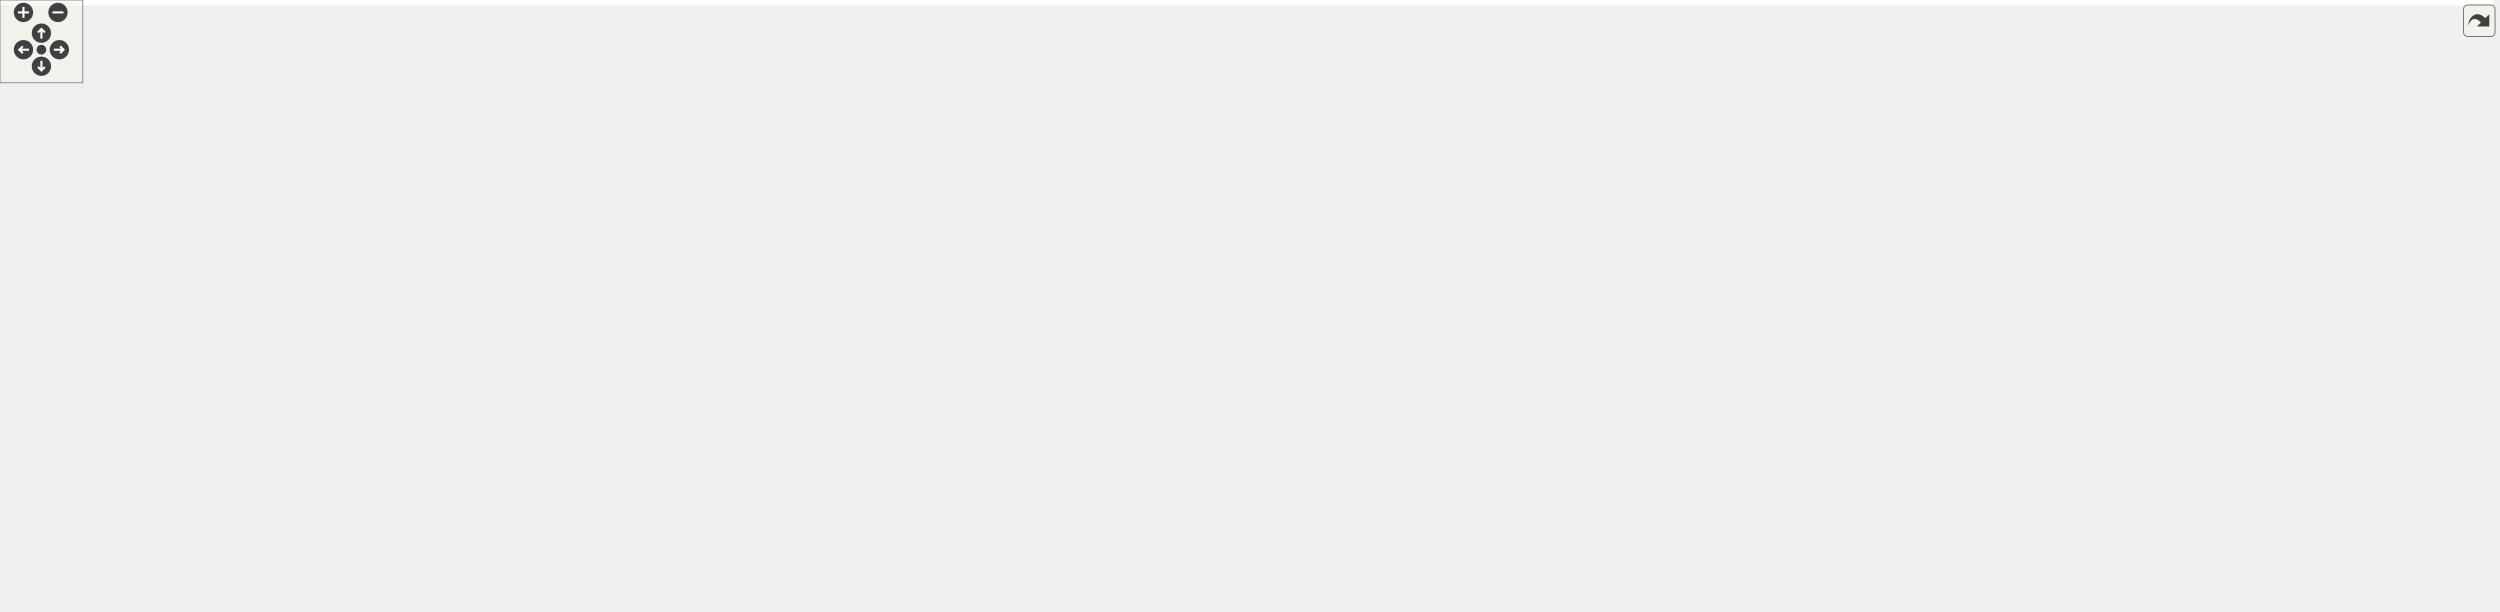
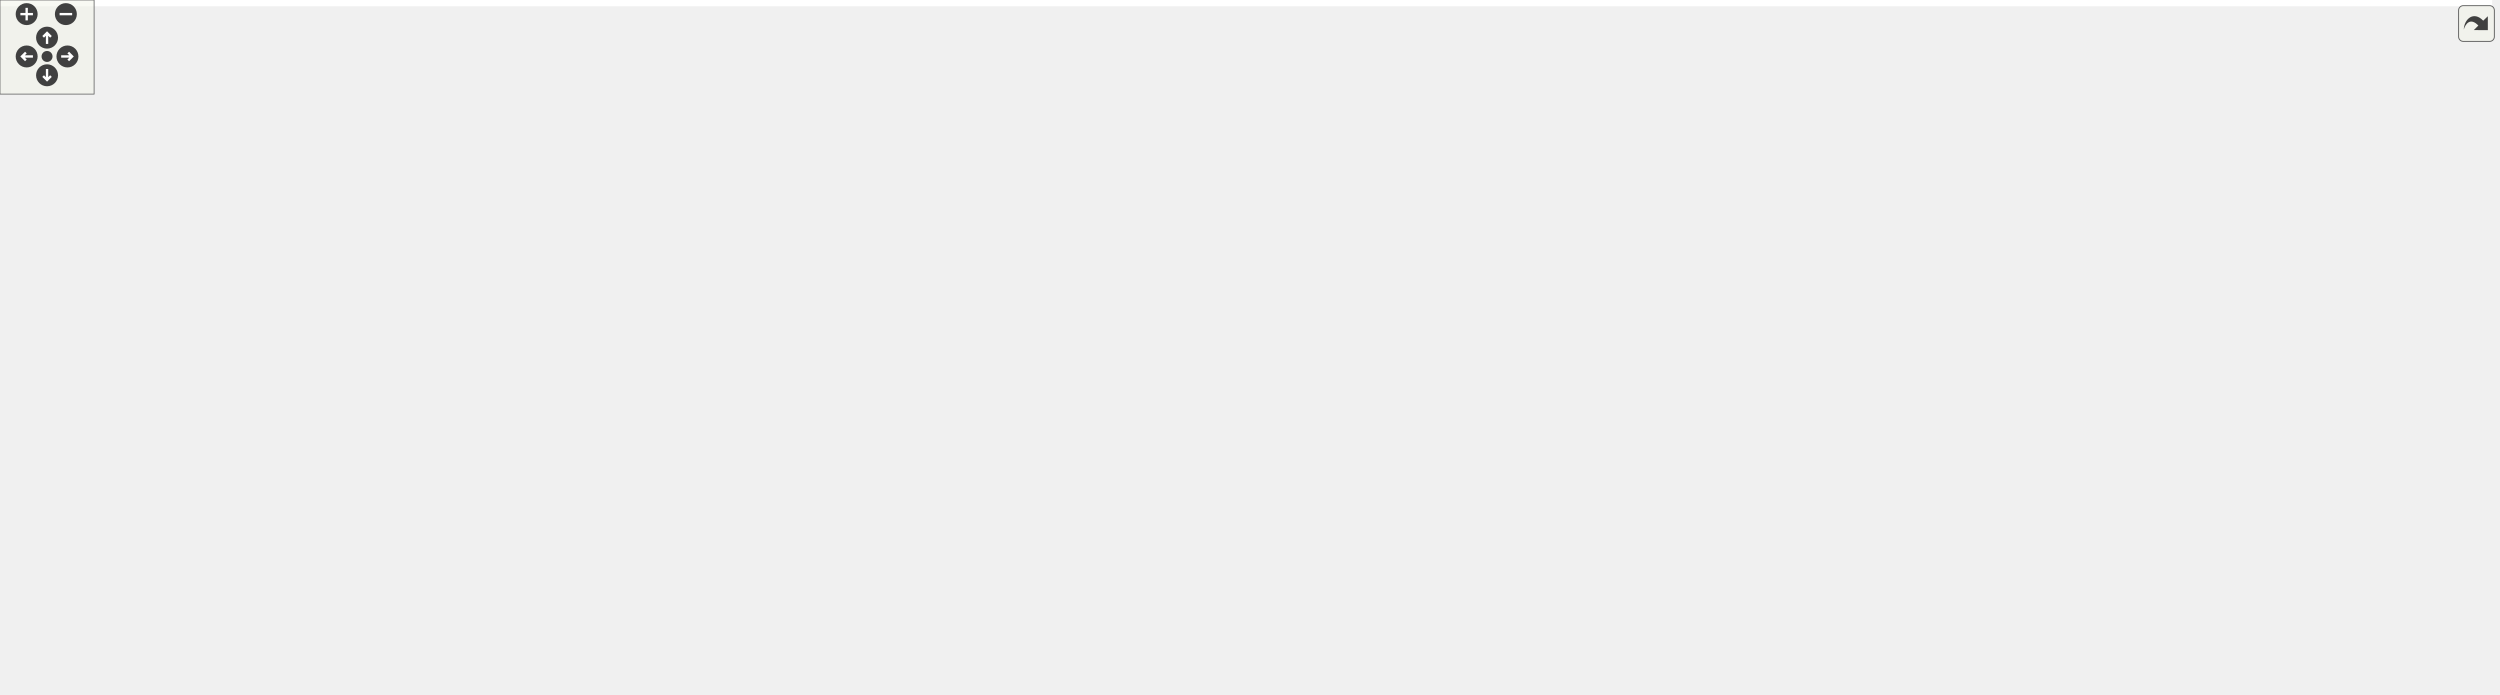
<svg xmlns="http://www.w3.org/2000/svg" xmlns:xlink="http://www.w3.org/1999/xlink" id="main" version="1.1" xml:space="preserve">
  <style type="text/css">
.edge:hover path { stroke: red; }
.edge:hover polygon { stroke: red; fill: red; }
</style>
  <defs>
    <circle id="rim" cx="0" cy="0" r="7" />
    <circle id="rim2" cx="0" cy="0" r="3.5" />
    <g id="zoomPlus">
      <use xlink:href="#rim" fill="#404040">
        <set attributeName="fill" to="#808080" begin="zoomplus.mouseover" end="zoomplus.mouseout" />
      </use>
      <path d="M-4,0h8M0,-4v8" fill="none" stroke="white" stroke-width="1.5" pointer-events="none" />
    </g>
    <g id="zoomMin">
      <use xlink:href="#rim" fill="#404040">
        <set attributeName="fill" to="#808080" begin="zoomminus.mouseover" end="zoomminus.mouseout" />
      </use>
      <path d="M-4,0h8" fill="none" stroke="white" stroke-width="1.5" pointer-events="none" />
    </g>
    <g id="dirArrow">
      <path fill="none" stroke="white" stroke-width="1.5" d="M0,-3.0v7 M-2.5,-0.5L0,-3.0L2.5,-0.5" />
    </g>
    <g id="resetDef">
      <use xlink:href="#rim2" fill="#404040">
        <set attributeName="fill" to="#808080" begin="reset.mouseover" end="reset.mouseout" />
      </use>
    </g>
  </defs>
  <svg id="graph" class="graph">
    <g id="viewport">
-       <polygon fill="#ffffff" stroke="transparent" points="-4,4 -4,-382 1806,-382 1806,4 -4,4" />
+       <polygon fill="#ffffff" stroke="transparent" points="-4,4 -4,-382 1589,-382 1589,4 -4,4" />
      <g id="node1" class="node">
-         <polygon fill="#bfbfbf" stroke="#000000" points="449,-358.5 449,-377.5 557,-377.5 557,-358.5 449,-358.5" />
-         <text text-anchor="middle" x="503" y="-365.5" font-family="Helvetica,sans-Serif" font-size="10.00" fill="#000000">src/ua_adapter.cpp</text>
+         <polygon fill="#bfbfbf" stroke="#000000" points="416,-358.5 416,-377.5 524,-377.5 524,-358.5 416,-358.5" />
+         <text text-anchor="middle" x="470" y="-365.5" font-family="Helvetica,sans-Serif" font-size="10.00" fill="#000000">src/ua_adapter.cpp</text>
      </g>
      <g id="node2" class="node">
        <polygon fill="#ffffff" stroke="#bfbfbf" points="0,-297 0,-316 56,-316 56,-297 0,-297" />
        <text text-anchor="middle" x="28" y="-304" font-family="Helvetica,sans-Serif" font-size="10.00" fill="#000000">unistd.h</text>
      </g>
      <g id="edge1" class="edge">
-         <path fill="none" stroke="#191970" d="M448.959,-366.543C366.305,-363.36 203.972,-353.325 70,-322 66.821,-321.257 63.555,-320.34 60.316,-319.327" />
-         <polygon fill="#191970" stroke="#191970" points="61.387,-315.995 50.792,-316.076 59.125,-322.619 61.387,-315.995" />
+         <path fill="none" stroke="#191970" d="M415.915,-365.877C338.371,-361.914 191.544,-350.975 70,-322 66.825,-321.243 63.561,-320.317 60.323,-319.298" />
+         <polygon fill="#191970" stroke="#191970" points="61.396,-315.966 50.801,-316.038 59.128,-322.589 61.396,-315.966" />
      </g>
      <g id="node3" class="node">
        <g id="a_node3">
          <a xlink:href="csa__namespaceinit__generated_8h.html" target="_top" xlink:title="csa_namespaceinit_generated.h">
-             <polygon fill="#ffffff" stroke="#000000" points="122,-112.5 122,-131.5 296,-131.5 296,-112.5 122,-112.5" />
-             <text text-anchor="middle" x="209" y="-119.5" font-family="Helvetica,sans-Serif" font-size="10.00" fill="#000000">csa_namespaceinit_generated.h</text>
+             <polygon fill="#ffffff" stroke="#000000" points="126,-112.5 126,-131.5 300,-131.5 300,-112.5 126,-112.5" />
+             <text text-anchor="middle" x="213" y="-119.5" font-family="Helvetica,sans-Serif" font-size="10.00" fill="#000000">csa_namespaceinit_generated.h</text>
          </a>
        </g>
      </g>
      <g id="edge2" class="edge">
-         <path fill="none" stroke="#191970" d="M448.706,-364.999C352.664,-359.133 160.997,-344.699 141,-322 92.768,-267.251 160.574,-176.804 193.19,-139.212" />
-         <polygon fill="#191970" stroke="#191970" points="195.9,-141.431 199.92,-131.628 190.665,-136.784 195.9,-141.431" />
+         <path fill="none" stroke="#191970" d="M415.75,-364.263C326.985,-357.592 158.744,-342.397 141,-322 92.812,-266.606 163.01,-176.516 196.689,-139.116" />
+         <polygon fill="#191970" stroke="#191970" points="199.436,-141.299 203.637,-131.572 194.287,-136.557 199.436,-141.299" />
      </g>
      <g id="node8" class="node">
        <polygon fill="#ffffff" stroke="#bfbfbf" points="57.5,-.5 57.5,-19.5 110.5,-19.5 110.5,-.5 57.5,-.5" />
        <text text-anchor="middle" x="84" y="-7.5" font-family="Helvetica,sans-Serif" font-size="10.00" fill="#000000">stdlib.h</text>
      </g>
      <g id="edge12" class="edge">
-         <path fill="none" stroke="#191970" d="M448.748,-364.306C349.886,-357.16 148.132,-340.508 122,-322 90.857,-299.943 84,-283.163 84,-245 84,-245 84,-245 84,-122 84,-89.712 84,-52.187 84,-29.805" />
+         <path fill="none" stroke="#191970" d="M415.659,-366.863C330.083,-364.086 168.914,-354.562 123,-322 91.709,-299.808 84,-283.361 84,-245 84,-245 84,-245 84,-122 84,-89.712 84,-52.187 84,-29.805" />
        <polygon fill="#191970" stroke="#191970" points="87.5,-29.588 84,-19.588 80.5,-29.588 87.5,-29.588" />
      </g>
      <g id="node12" class="node">
        <polygon fill="#ffffff" stroke="#bfbfbf" points="150,-297 150,-316 200,-316 200,-297 150,-297" />
        <text text-anchor="middle" x="175" y="-304" font-family="Helvetica,sans-Serif" font-size="10.00" fill="#000000">stdio.h</text>
      </g>
      <g id="edge11" class="edge">
-         <path fill="none" stroke="#191970" d="M448.914,-363.981C389.18,-358.524 290.648,-346.495 209,-322 207.089,-321.427 205.147,-320.768 203.208,-320.051" />
-         <polygon fill="#191970" stroke="#191970" points="204.287,-316.71 193.708,-316.129 201.616,-323.18 204.287,-316.71" />
+         <path fill="none" stroke="#191970" d="M415.821,-362.507C362.365,-356.147 278.756,-343.662 209,-322 207.095,-321.408 205.157,-320.735 203.221,-320.009" />
+         <polygon fill="#191970" stroke="#191970" points="204.306,-316.669 193.729,-316.062 201.618,-323.133 204.306,-316.669" />
      </g>
      <g id="node13" class="node">
        <polygon fill="#ffffff" stroke="#bfbfbf" points="218,-297 218,-316 266,-316 266,-297 218,-297" />
        <text text-anchor="middle" x="242" y="-304" font-family="Helvetica,sans-Serif" font-size="10.00" fill="#000000">thread</text>
      </g>
      <g id="edge13" class="edge">
-         <path fill="none" stroke="#191970" d="M448.616,-360.786C401.818,-353.695 332.897,-341.128 275,-322 273.347,-321.454 271.669,-320.846 269.989,-320.197" />
-         <polygon fill="#191970" stroke="#191970" points="271.099,-316.865 260.528,-316.152 268.348,-323.301 271.099,-316.865" />
+         <path fill="none" stroke="#191970" d="M416.179,-358.43C376.536,-350.632 321.64,-338.257 275,-322 273.356,-321.427 271.685,-320.798 270.011,-320.132" />
+         <polygon fill="#191970" stroke="#191970" points="271.133,-316.805 260.566,-316.042 268.351,-323.228 271.133,-316.805" />
      </g>
      <g id="node14" class="node">
        <polygon fill="#ffffff" stroke="#bfbfbf" points="284,-297 284,-316 330,-316 330,-297 284,-297" />
        <text text-anchor="middle" x="307" y="-304" font-family="Helvetica,sans-Serif" font-size="10.00" fill="#000000">future</text>
      </g>
      <g id="edge14" class="edge">
-         <path fill="none" stroke="#191970" d="M461.231,-358.462C427.69,-350.286 379.648,-337.405 339,-322 337.593,-321.467 336.164,-320.894 334.729,-320.296" />
-         <polygon fill="#191970" stroke="#191970" points="335.924,-316.995 325.368,-316.085 333.052,-323.379 335.924,-316.995" />
+         <path fill="none" stroke="#191970" d="M439.718,-358.449C412.928,-349.745 372.937,-336.124 339,-322 337.647,-321.437 336.269,-320.844 334.883,-320.234" />
+         <polygon fill="#191970" stroke="#191970" points="336.336,-317.05 325.79,-316.039 333.404,-323.406 336.336,-317.05" />
      </g>
      <g id="node15" class="node">
        <polygon fill="#ffffff" stroke="#bfbfbf" points="348.5,-297 348.5,-316 413.5,-316 413.5,-297 348.5,-297" />
        <text text-anchor="middle" x="381" y="-304" font-family="Helvetica,sans-Serif" font-size="10.00" fill="#000000">functional</text>
      </g>
      <g id="edge15" class="edge">
-         <path fill="none" stroke="#191970" d="M483.938,-358.391C463.883,-348.281 432.107,-332.263 409.162,-320.696" />
-         <polygon fill="#191970" stroke="#191970" points="410.434,-317.418 399.929,-316.042 407.283,-323.669 410.434,-317.418" />
+         <path fill="none" stroke="#191970" d="M456.094,-358.391C441.986,-348.642 419.928,-333.399 403.361,-321.952" />
+         <polygon fill="#191970" stroke="#191970" points="405.025,-318.847 394.809,-316.042 401.046,-324.606 405.025,-318.847" />
      </g>
      <g id="node16" class="node">
        <g id="a_node16">
          <a xlink:href="csa__config_8h.html" target="_top" xlink:title="csa_config.h">
            <polygon fill="#ffffff" stroke="#000000" points="431.5,-297 431.5,-316 508.5,-316 508.5,-297 431.5,-297" />
            <text text-anchor="middle" x="470" y="-304" font-family="Helvetica,sans-Serif" font-size="10.00" fill="#000000">csa_config.h</text>
          </a>
        </g>
      </g>
      <g id="edge16" class="edge">
-         <path fill="none" stroke="#191970" d="M497.844,-358.391C493.077,-349.507 485.861,-336.06 479.97,-325.081" />
-         <polygon fill="#191970" stroke="#191970" points="483.041,-323.402 475.229,-316.245 476.873,-326.711 483.041,-323.402" />
+         <path fill="none" stroke="#191970" d="M470,-358.391C470,-349.866 470,-337.139 470,-326.423" />
+         <polygon fill="#191970" stroke="#191970" points="473.5,-326.245 470,-316.245 466.5,-326.245 473.5,-326.245" />
      </g>
      <g id="node17" class="node">
        <g id="a_node17">
          <a xlink:href="ua__adapter_8h.html" target="_top" xlink:title="ua_adapter.h">
            <polygon fill="#ffffff" stroke="#000000" points="603,-297 603,-316 683,-316 683,-297 603,-297" />
            <text text-anchor="middle" x="643" y="-304" font-family="Helvetica,sans-Serif" font-size="10.00" fill="#000000">ua_adapter.h</text>
          </a>
        </g>
      </g>
      <g id="edge17" class="edge">
-         <path fill="none" stroke="#191970" d="M524.875,-358.391C548.3,-348.101 585.66,-331.689 612.084,-320.081" />
-         <polygon fill="#191970" stroke="#191970" points="613.531,-323.268 621.279,-316.042 610.715,-316.859 613.531,-323.268" />
+         <path fill="none" stroke="#191970" d="M497.031,-358.391C526.485,-347.92 573.769,-331.111 606.503,-319.474" />
+         <polygon fill="#191970" stroke="#191970" points="607.909,-322.689 616.159,-316.042 605.564,-316.094 607.909,-322.689" />
      </g>
      <g id="node20" class="node">
        <g id="a_node20">
          <a xlink:href="ua__proxies_8h.html" target="_top" xlink:title="ua_proxies.h">
-             <polygon fill="#ffffff" stroke="#000000" points="501.5,-112.5 501.5,-131.5 580.5,-131.5 580.5,-112.5 501.5,-112.5" />
-             <text text-anchor="middle" x="541" y="-119.5" font-family="Helvetica,sans-Serif" font-size="10.00" fill="#000000">ua_proxies.h</text>
+             <polygon fill="#ffffff" stroke="#000000" points="506.5,-112.5 506.5,-131.5 585.5,-131.5 585.5,-112.5 506.5,-112.5" />
+             <text text-anchor="middle" x="546" y="-119.5" font-family="Helvetica,sans-Serif" font-size="10.00" fill="#000000">ua_proxies.h</text>
          </a>
        </g>
      </g>
      <g id="edge44" class="edge">
-         <path fill="none" stroke="#191970" d="M557.245,-363.681C754.06,-347.026 1413.481,-282.138 1306,-168 1281.455,-141.935 757.234,-127.178 591.06,-123.143" />
-         <polygon fill="#191970" stroke="#191970" points="590.723,-119.634 580.642,-122.893 590.555,-126.632 590.723,-119.634" />
+         <path fill="none" stroke="#191970" d="M524.195,-365.878C694.8,-357.942 1215.406,-323.728 1315,-199 1323.597,-188.233 1324.447,-178.029 1315,-168 1290.309,-141.788 762.764,-127.12 596.037,-123.126" />
+         <polygon fill="#191970" stroke="#191970" points="595.666,-119.617 585.586,-122.879 595.501,-126.615 595.666,-119.617" />
      </g>
      <g id="node25" class="node">
        <g id="a_node25">
          <a xlink:href="ua__processvariable_8h.html" target="_top" xlink:title="ua_processvariable.h">
-             <polygon fill="#ffffff" stroke="#000000" points="479,-235.5 479,-254.5 599,-254.5 599,-235.5 479,-235.5" />
-             <text text-anchor="middle" x="539" y="-242.5" font-family="Helvetica,sans-Serif" font-size="10.00" fill="#000000">ua_processvariable.h</text>
+             <polygon fill="#ffffff" stroke="#000000" points="487,-235.5 487,-254.5 607,-254.5 607,-235.5 487,-235.5" />
+             <text text-anchor="middle" x="547" y="-242.5" font-family="Helvetica,sans-Serif" font-size="10.00" fill="#000000">ua_processvariable.h</text>
          </a>
        </g>
      </g>
      <g id="edge41" class="edge">
-         <path fill="none" stroke="#191970" d="M518.307,-358.405C529.704,-350.282 544.386,-337.499 551,-322 558.971,-303.32 553.468,-280.07 547.551,-264.034" />
-         <polygon fill="#191970" stroke="#191970" points="550.749,-262.604 543.741,-254.658 544.263,-265.24 550.749,-262.604" />
+         <path fill="none" stroke="#191970" d="M502.69,-358.417C520.336,-351.39 540.586,-339.89 551,-322 561.164,-304.538 557.952,-280.9 553.604,-264.439" />
+         <polygon fill="#191970" stroke="#191970" points="556.937,-263.368 550.712,-254.795 550.232,-265.379 556.937,-263.368" />
      </g>
      <g id="node26" class="node">
-         <polygon fill="#ffffff" stroke="#bfbfbf" points="446,-168.5 446,-198.5 630,-198.5 630,-168.5 446,-168.5" />
-         <text text-anchor="start" x="454" y="-186.5" font-family="Helvetica,sans-Serif" font-size="10.00" fill="#000000">ChimeraTK/ControlSystemAdapter</text>
-         <text text-anchor="middle" x="538" y="-175.5" font-family="Helvetica,sans-Serif" font-size="10.00" fill="#000000">/ControlSystemPVManager.h</text>
+         <polygon fill="#ffffff" stroke="#bfbfbf" points="455,-168.5 455,-198.5 639,-198.5 639,-168.5 455,-168.5" />
+         <text text-anchor="start" x="463" y="-186.5" font-family="Helvetica,sans-Serif" font-size="10.00" fill="#000000">ChimeraTK/ControlSystemAdapter</text>
+         <text text-anchor="middle" x="547" y="-175.5" font-family="Helvetica,sans-Serif" font-size="10.00" fill="#000000">/ControlSystemPVManager.h</text>
      </g>
      <g id="edge45" class="edge">
-         <path fill="none" stroke="#191970" d="M557.167,-362.222C606.954,-355.663 675.464,-343.043 692,-322 730.303,-273.256 647.172,-227.351 588.795,-202.568" />
-         <polygon fill="#191970" stroke="#191970" points="589.878,-199.228 579.3,-198.629 587.195,-205.694 589.878,-199.228" />
+         <path fill="none" stroke="#191970" d="M524.052,-364.451C582.837,-359.333 671.22,-347.527 692,-322 730.123,-275.168 650.007,-228.212 594.385,-202.802" />
+         <polygon fill="#191970" stroke="#191970" points="595.563,-199.495 585.005,-198.613 592.708,-205.887 595.563,-199.495" />
      </g>
      <g id="node27" class="node">
        <g id="a_node27">
          <a xlink:href="ua__additionalvariable_8h.html" target="_top" xlink:title="ua_additionalvariable.h">
-             <polygon fill="#ffffff" stroke="#000000" points="291.5,-235.5 291.5,-254.5 422.5,-254.5 422.5,-235.5 291.5,-235.5" />
-             <text text-anchor="middle" x="357" y="-242.5" font-family="Helvetica,sans-Serif" font-size="10.00" fill="#000000">ua_additionalvariable.h</text>
+             <polygon fill="#ffffff" stroke="#000000" points="299.5,-235.5 299.5,-254.5 430.5,-254.5 430.5,-235.5 299.5,-235.5" />
+             <text text-anchor="middle" x="365" y="-242.5" font-family="Helvetica,sans-Serif" font-size="10.00" fill="#000000">ua_additionalvariable.h</text>
          </a>
        </g>
      </g>
      <g id="edge42" class="edge">
-         <path fill="none" stroke="#191970" d="M508.978,-358.405C517.923,-342.688 532.202,-311.189 517,-291 505.708,-276.005 464.684,-264.384 427.006,-256.574" />
-         <polygon fill="#191970" stroke="#191970" points="427.501,-253.103 417.009,-254.571 426.127,-259.967 427.501,-253.103" />
+         <path fill="none" stroke="#191970" d="M483.452,-358.402C502.724,-343.473 534.081,-314.015 517,-291 506.186,-276.429 466.31,-264.681 430.115,-256.705" />
+         <polygon fill="#191970" stroke="#191970" points="430.541,-253.218 420.031,-254.557 429.082,-260.064 430.541,-253.218" />
      </g>
      <g id="node28" class="node">
        <g id="a_node28">
          <a xlink:href="xml__file__handler_8h.html" target="_top" xlink:title="xml_file_handler.h">
-             <polygon fill="#ffffff" stroke="#000000" points="817,-235.5 817,-254.5 923,-254.5 923,-235.5 817,-235.5" />
-             <text text-anchor="middle" x="870" y="-242.5" font-family="Helvetica,sans-Serif" font-size="10.00" fill="#000000">xml_file_handler.h</text>
+             <polygon fill="#ffffff" stroke="#000000" points="820,-235.5 820,-254.5 926,-254.5 926,-235.5 820,-235.5" />
+             <text text-anchor="middle" x="873" y="-242.5" font-family="Helvetica,sans-Serif" font-size="10.00" fill="#000000">xml_file_handler.h</text>
          </a>
        </g>
      </g>
      <g id="edge43" class="edge">
-         <path fill="none" stroke="#191970" d="M557.1,-361.177C602.791,-354.385 669.463,-342.036 725,-322 770.286,-305.662 818.935,-277.363 846.796,-260" />
-         <polygon fill="#191970" stroke="#191970" points="848.822,-262.859 855.412,-254.563 845.087,-256.939 848.822,-262.859" />
+         <path fill="none" stroke="#191970" d="M524.175,-363.009C576.625,-357.072 657.844,-344.935 725,-322 771.296,-306.189 820.929,-277.722 849.341,-260.182" />
+         <polygon fill="#191970" stroke="#191970" points="851.505,-262.957 858.128,-254.687 847.793,-257.022 851.505,-262.957" />
      </g>
      <g id="node33" class="node">
-         <polygon fill="#ffffff" stroke="#bfbfbf" points="1392.5,-291.5 1392.5,-321.5 1599.5,-321.5 1599.5,-291.5 1392.5,-291.5" />
-         <text text-anchor="start" x="1400.5" y="-309.5" font-family="Helvetica,sans-Serif" font-size="10.00" fill="#000000">ChimeraTK/ControlSystemAdapter</text>
-         <text text-anchor="middle" x="1496" y="-298.5" font-family="Helvetica,sans-Serif" font-size="10.00" fill="#000000">/ControlSystemSynchronizationUtility.h</text>
+         <polygon fill="#ffffff" stroke="#bfbfbf" points="1401,-291.5 1401,-321.5 1585,-321.5 1585,-291.5 1401,-291.5" />
+         <text text-anchor="start" x="1409" y="-309.5" font-family="Helvetica,sans-Serif" font-size="10.00" fill="#000000">ChimeraTK/ControlSystemAdapter</text>
+         <text text-anchor="middle" x="1493" y="-298.5" font-family="Helvetica,sans-Serif" font-size="10.00" fill="#000000">/PVManager.h</text>
      </g>
      <g id="edge46" class="edge">
-         <path fill="none" stroke="#191970" d="M557.124,-366.625C694.545,-362.813 1068.03,-350.462 1378,-322 1379.479,-321.864 1380.968,-321.724 1382.465,-321.579" />
-         <polygon fill="#191970" stroke="#191970" points="1382.851,-325.058 1392.447,-320.567 1382.145,-318.094 1382.851,-325.058" />
-       </g>
-       <g id="node34" class="node">
-         <polygon fill="#ffffff" stroke="#bfbfbf" points="1618,-291.5 1618,-321.5 1802,-321.5 1802,-291.5 1618,-291.5" />
-         <text text-anchor="start" x="1626" y="-309.5" font-family="Helvetica,sans-Serif" font-size="10.00" fill="#000000">ChimeraTK/ControlSystemAdapter</text>
-         <text text-anchor="middle" x="1710" y="-298.5" font-family="Helvetica,sans-Serif" font-size="10.00" fill="#000000">/PVManager.h</text>
-       </g>
-       <g id="edge47" class="edge">
-         <path fill="none" stroke="#191970" d="M557.069,-366.546C746.669,-361.324 1381.602,-342.775 1607.721,-322.029" />
-         <polygon fill="#191970" stroke="#191970" points="1608.228,-325.497 1617.854,-321.071 1607.569,-318.528 1608.228,-325.497" />
+         <path fill="none" stroke="#191970" d="M524.137,-367.08C666.044,-364.28 1060.396,-353.998 1387,-322 1388.275,-321.875 1389.559,-321.746 1390.849,-321.612" />
+         <polygon fill="#191970" stroke="#191970" points="1391.295,-325.084 1400.852,-320.511 1390.529,-318.126 1391.295,-325.084" />
      </g>
      <g id="node4" class="node">
        <g id="a_node4">
          <a xlink:href="open62541_8h.html" target="_top" xlink:title="open62541.h">
-             <polygon fill="#ffffff" stroke="#000000" points="277,-56.5 277,-75.5 357,-75.5 357,-56.5 277,-56.5" />
-             <text text-anchor="middle" x="317" y="-63.5" font-family="Helvetica,sans-Serif" font-size="10.00" fill="#000000">open62541.h</text>
+             <polygon fill="#ffffff" stroke="#000000" points="284,-56.5 284,-75.5 364,-75.5 364,-56.5 284,-56.5" />
+             <text text-anchor="middle" x="324" y="-63.5" font-family="Helvetica,sans-Serif" font-size="10.00" fill="#000000">open62541.h</text>
          </a>
        </g>
      </g>
      <g id="edge3" class="edge">
-         <path fill="none" stroke="#191970" d="M227.812,-112.246C244.847,-103.412 270.158,-90.289 289.468,-80.276" />
-         <polygon fill="#191970" stroke="#191970" points="291.137,-83.353 298.403,-75.643 287.915,-77.139 291.137,-83.353" />
+         <path fill="none" stroke="#191970" d="M232.082,-112.373C249.74,-103.464 276.205,-90.113 296.21,-80.02" />
+         <polygon fill="#191970" stroke="#191970" points="297.816,-83.13 305.167,-75.501 294.663,-76.881 297.816,-83.13" />
      </g>
      <g id="node5" class="node">
        <polygon fill="#ffffff" stroke="#bfbfbf" points="129,-.5 129,-19.5 185,-19.5 185,-.5 129,-.5" />
        <text text-anchor="middle" x="157" y="-7.5" font-family="Helvetica,sans-Serif" font-size="10.00" fill="#000000">stddef.h</text>
      </g>
      <g id="edge4" class="edge">
-         <path fill="none" stroke="#191970" d="M289.495,-56.373C263.12,-47.142 223.115,-33.14 193.964,-22.938" />
-         <polygon fill="#191970" stroke="#191970" points="194.741,-19.501 184.146,-19.501 192.428,-26.108 194.741,-19.501" />
+         <path fill="none" stroke="#191970" d="M295.292,-56.373C267.558,-47.074 225.388,-32.932 194.907,-22.711" />
+         <polygon fill="#191970" stroke="#191970" points="195.65,-19.269 185.056,-19.408 193.424,-25.906 195.65,-19.269" />
      </g>
      <g id="node6" class="node">
        <polygon fill="#ffffff" stroke="#bfbfbf" points="203.5,-.5 203.5,-19.5 256.5,-19.5 256.5,-.5 203.5,-.5" />
        <text text-anchor="middle" x="230" y="-7.5" font-family="Helvetica,sans-Serif" font-size="10.00" fill="#000000">stdint.h</text>
      </g>
      <g id="edge5" class="edge">
-         <path fill="none" stroke="#191970" d="M301.846,-56.245C288.497,-47.653 268.841,-35.001 253.462,-25.102" />
-         <polygon fill="#191970" stroke="#191970" points="255.284,-22.112 244.981,-19.643 251.495,-27.998 255.284,-22.112" />
+         <path fill="none" stroke="#191970" d="M307.626,-56.245C293.069,-47.573 271.569,-34.764 254.885,-24.825" />
+         <polygon fill="#191970" stroke="#191970" points="256.568,-21.754 246.186,-19.643 252.986,-27.768 256.568,-21.754" />
      </g>
      <g id="node7" class="node">
        <polygon fill="#ffffff" stroke="#bfbfbf" points="275,-.5 275,-19.5 337,-19.5 337,-.5 275,-.5" />
        <text text-anchor="middle" x="306" y="-7.5" font-family="Helvetica,sans-Serif" font-size="10.00" fill="#000000">stdbool.h</text>
      </g>
      <g id="edge6" class="edge">
-         <path fill="none" stroke="#191970" d="M315.084,-56.245C313.649,-48.938 311.636,-38.694 309.87,-29.705" />
-         <polygon fill="#191970" stroke="#191970" points="313.256,-28.78 307.894,-19.643 306.387,-30.13 313.256,-28.78" />
+         <path fill="none" stroke="#191970" d="M320.865,-56.245C318.49,-48.858 315.151,-38.469 312.238,-29.409" />
+         <polygon fill="#191970" stroke="#191970" points="315.492,-28.092 309.099,-19.643 308.827,-30.234 315.492,-28.092" />
      </g>
      <g id="edge7" class="edge">
-         <path fill="none" stroke="#191970" d="M276.887,-57.147C239.099,-48.692 180.674,-35.328 120.726,-20.109" />
-         <polygon fill="#191970" stroke="#191970" points="121.258,-16.633 110.703,-17.551 119.527,-23.415 121.258,-16.633" />
+         <path fill="none" stroke="#191970" d="M283.991,-57.587C244.853,-49.222 183.334,-35.715 120.748,-20.098" />
+         <polygon fill="#191970" stroke="#191970" points="121.249,-16.615 110.698,-17.573 119.544,-23.404 121.249,-16.615" />
      </g>
      <g id="node9" class="node">
        <polygon fill="#ffffff" stroke="#bfbfbf" points="355.5,-.5 355.5,-19.5 410.5,-19.5 410.5,-.5 355.5,-.5" />
        <text text-anchor="middle" x="383" y="-7.5" font-family="Helvetica,sans-Serif" font-size="10.00" fill="#000000">alloca.h</text>
      </g>
      <g id="edge8" class="edge">
-         <path fill="none" stroke="#191970" d="M328.496,-56.245C338.244,-47.975 352.426,-35.942 363.88,-26.223" />
-         <polygon fill="#191970" stroke="#191970" points="366.275,-28.781 371.635,-19.643 361.746,-23.444 366.275,-28.781" />
+         <path fill="none" stroke="#191970" d="M334.277,-56.245C342.822,-48.135 355.178,-36.407 365.308,-26.792" />
+         <polygon fill="#191970" stroke="#191970" points="367.997,-29.066 372.841,-19.643 363.178,-23.988 367.997,-29.066" />
      </g>
      <g id="node10" class="node">
        <polygon fill="#ffffff" stroke="#bfbfbf" points="428.5,-.5 428.5,-19.5 481.5,-19.5 481.5,-.5 428.5,-.5" />
        <text text-anchor="middle" x="455" y="-7.5" font-family="Helvetica,sans-Serif" font-size="10.00" fill="#000000">string.h</text>
      </g>
      <g id="edge9" class="edge">
-         <path fill="none" stroke="#191970" d="M340.723,-56.373C363.174,-47.263 397.074,-33.506 422.125,-23.34" />
-         <polygon fill="#191970" stroke="#191970" points="423.637,-26.505 431.587,-19.501 421.004,-20.018 423.637,-26.505" />
+         <path fill="none" stroke="#191970" d="M346.52,-56.373C367.737,-47.303 399.728,-33.628 423.477,-23.476" />
+         <polygon fill="#191970" stroke="#191970" points="424.955,-26.65 432.774,-19.501 422.203,-20.214 424.955,-26.65" />
      </g>
      <g id="node11" class="node">
        <polygon fill="#ffffff" stroke="#bfbfbf" points="500,-.5 500,-19.5 556,-19.5 556,-.5 500,-.5" />
        <text text-anchor="middle" x="528" y="-7.5" font-family="Helvetica,sans-Serif" font-size="10.00" fill="#000000">stdarg.h</text>
      </g>
      <g id="edge10" class="edge">
-         <path fill="none" stroke="#191970" d="M353.272,-56.373C391.454,-46.24 451.294,-30.358 490.084,-20.063" />
-         <polygon fill="#191970" stroke="#191970" points="491.18,-23.393 499.948,-17.445 489.384,-16.628 491.18,-23.393" />
+         <path fill="none" stroke="#191970" d="M359.069,-56.373C395.514,-46.369 452.37,-30.761 489.901,-20.459" />
+         <polygon fill="#191970" stroke="#191970" points="491.224,-23.725 499.941,-17.703 489.371,-16.975 491.224,-23.725" />
      </g>
      <g id="node18" class="node">
-         <polygon fill="#ffffff" stroke="#bfbfbf" points="648.5,-174 648.5,-193 695.5,-193 695.5,-174 648.5,-174" />
-         <text text-anchor="middle" x="672" y="-181" font-family="Helvetica,sans-Serif" font-size="10.00" fill="#000000">vector</text>
+         <polygon fill="#ffffff" stroke="#bfbfbf" points="657.5,-174 657.5,-193 704.5,-193 704.5,-174 657.5,-174" />
+         <text text-anchor="middle" x="681" y="-181" font-family="Helvetica,sans-Serif" font-size="10.00" fill="#000000">vector</text>
      </g>
      <g id="edge18" class="edge">
-         <path fill="none" stroke="#191970" d="M645.276,-296.848C650.04,-276.64 661.144,-229.543 667.437,-202.853" />
-         <polygon fill="#191970" stroke="#191970" points="670.847,-203.643 669.735,-193.107 664.034,-202.037 670.847,-203.643" />
+         <path fill="none" stroke="#191970" d="M645.982,-296.848C652.225,-276.64 666.775,-229.543 675.021,-202.853" />
+         <polygon fill="#191970" stroke="#191970" points="678.424,-203.694 678.032,-193.107 671.736,-201.628 678.424,-203.694" />
      </g>
      <g id="node19" class="node">
        <g id="a_node19">
          <a xlink:href="ua__mapped__class_8h.html" target="_top" xlink:title="ua_mapped_class.h">
-             <polygon fill="#ffffff" stroke="#000000" points="276.5,-174 276.5,-193 389.5,-193 389.5,-174 276.5,-174" />
-             <text text-anchor="middle" x="333" y="-181" font-family="Helvetica,sans-Serif" font-size="10.00" fill="#000000">ua_mapped_class.h</text>
+             <polygon fill="#ffffff" stroke="#000000" points="285.5,-174 285.5,-193 398.5,-193 398.5,-174 285.5,-174" />
+             <text text-anchor="middle" x="342" y="-181" font-family="Helvetica,sans-Serif" font-size="10.00" fill="#000000">ua_mapped_class.h</text>
          </a>
        </g>
      </g>
      <g id="edge19" class="edge">
-         <path fill="none" stroke="#191970" d="M603.098,-296.947C567.549,-287.891 514.433,-273.014 470,-255 467.185,-253.859 399.756,-218.532 360.566,-197.971" />
-         <polygon fill="#191970" stroke="#191970" points="361.748,-194.639 351.267,-193.091 358.496,-200.837 361.748,-194.639" />
+         <path fill="none" stroke="#191970" d="M605.62,-296.922C571.725,-287.749 520.685,-272.71 478,-255 472.435,-252.691 406.975,-218.023 368.941,-197.824" />
+         <polygon fill="#191970" stroke="#191970" points="370.389,-194.63 359.915,-193.029 367.104,-200.812 370.389,-194.63" />
      </g>
      <g id="edge27" class="edge">
-         <path fill="none" stroke="#191970" d="M626.75,-296.891C609.883,-286.916 583.29,-271.191 563.797,-259.663" />
-         <polygon fill="#191970" stroke="#191970" points="565.525,-256.619 555.136,-254.542 561.962,-262.645 565.525,-256.619" />
+         <path fill="none" stroke="#191970" d="M628,-296.891C612.642,-287.052 588.548,-271.617 570.625,-260.135" />
+         <polygon fill="#191970" stroke="#191970" points="572.203,-256.989 561.895,-254.542 568.427,-262.883 572.203,-256.989" />
      </g>
      <g id="edge40" class="edge">
-         <path fill="none" stroke="#191970" d="M639.959,-296.87C635.012,-282.299 624.125,-254.305 608,-235 598.194,-223.259 585.175,-212.74 573.026,-204.317" />
-         <polygon fill="#191970" stroke="#191970" points="574.656,-201.197 564.393,-198.566 570.775,-207.023 574.656,-201.197" />
+         <path fill="none" stroke="#191970" d="M641.177,-296.867C638.044,-282.292 630.525,-254.293 616,-235 607.029,-223.084 594.569,-212.633 582.702,-204.316" />
+         <polygon fill="#191970" stroke="#191970" points="584.482,-201.296 574.225,-198.646 580.591,-207.114 584.482,-201.296" />
      </g>
      <g id="edge31" class="edge">
-         <path fill="none" stroke="#191970" d="M602.932,-297.884C553.002,-287.147 467.456,-268.752 411.571,-256.735" />
-         <polygon fill="#191970" stroke="#191970" points="412.009,-253.249 401.497,-254.568 410.538,-260.092 412.009,-253.249" />
+         <path fill="none" stroke="#191970" d="M602.873,-297.623C554.28,-286.873 472.26,-268.728 418.371,-256.807" />
+         <polygon fill="#191970" stroke="#191970" points="418.838,-253.326 408.318,-254.583 417.326,-260.161 418.838,-253.326" />
      </g>
      <g id="edge33" class="edge">
-         <path fill="none" stroke="#191970" d="M678.469,-296.891C717.949,-286.194 781.844,-268.884 824.861,-257.229" />
-         <polygon fill="#191970" stroke="#191970" points="826.043,-260.535 834.78,-254.542 824.213,-253.779 826.043,-260.535" />
+         <path fill="none" stroke="#191970" d="M678.685,-296.958C718.719,-286.253 783.757,-268.863 827.435,-257.184" />
+         <polygon fill="#191970" stroke="#191970" points="828.475,-260.529 837.231,-254.564 826.666,-253.766 828.475,-260.529" />
      </g>
      <g id="edge20" class="edge">
-         <path fill="none" stroke="#191970" d="M331.691,-173.885C329.077,-154.691 323.167,-111.286 319.692,-85.766" />
-         <polygon fill="#191970" stroke="#191970" points="323.145,-85.185 318.327,-75.748 316.209,-86.129 323.145,-85.185" />
+         <path fill="none" stroke="#191970" d="M340.527,-173.885C337.587,-154.691 330.937,-111.286 327.028,-85.766" />
+         <polygon fill="#191970" stroke="#191970" points="330.467,-85.103 325.493,-75.748 323.548,-86.163 330.467,-85.103" />
      </g>
      <g id="edge21" class="edge">
-         <path fill="none" stroke="#191970" d="M365.5,-173.891C401.447,-163.262 459.483,-146.102 498.888,-134.451" />
-         <polygon fill="#191970" stroke="#191970" points="500.131,-137.734 508.728,-131.542 498.146,-131.021 500.131,-137.734" />
+         <path fill="none" stroke="#191970" d="M373.875,-173.891C409.056,-163.285 465.809,-146.175 504.452,-134.526" />
+         <polygon fill="#191970" stroke="#191970" points="505.785,-137.779 514.349,-131.542 503.764,-131.077 505.785,-137.779" />
      </g>
      <g id="edge22" class="edge">
-         <path fill="none" stroke="#191970" d="M502.748,-112.437C464.653,-102.913 406.069,-88.267 364.901,-77.975" />
-         <polygon fill="#191970" stroke="#191970" points="365.645,-74.554 355.095,-75.524 363.947,-81.345 365.645,-74.554" />
+         <path fill="none" stroke="#191970" d="M508.089,-112.437C470.335,-102.913 412.274,-88.267 371.474,-77.975" />
+         <polygon fill="#191970" stroke="#191970" points="372.307,-74.576 361.755,-75.524 370.595,-81.363 372.307,-74.576" />
      </g>
      <g id="node21" class="node">
        <polygon fill="#ffffff" stroke="#bfbfbf" points="467,-56.5 467,-75.5 499,-75.5 499,-56.5 467,-56.5" />
        <text text-anchor="middle" x="483" y="-63.5" font-family="Helvetica,sans-Serif" font-size="10.00" fill="#000000">list</text>
      </g>
      <g id="edge23" class="edge">
-         <path fill="none" stroke="#191970" d="M530.897,-112.246C522.497,-104.135 510.351,-92.407 500.392,-82.792" />
-         <polygon fill="#191970" stroke="#191970" points="502.612,-80.071 492.987,-75.643 497.75,-85.107 502.612,-80.071" />
+         <path fill="none" stroke="#191970" d="M535.026,-112.246C525.812,-104.055 512.447,-92.175 501.57,-82.507" />
+         <polygon fill="#191970" stroke="#191970" points="503.647,-79.67 493.848,-75.643 498.997,-84.902 503.647,-79.67" />
      </g>
      <g id="node22" class="node">
-         <polygon fill="#ffffff" stroke="#bfbfbf" points="995,-56.5 995,-75.5 1055,-75.5 1055,-56.5 995,-56.5" />
-         <text text-anchor="middle" x="1025" y="-63.5" font-family="Helvetica,sans-Serif" font-size="10.00" fill="#000000">iostream</text>
+         <polygon fill="#ffffff" stroke="#bfbfbf" points="999,-56.5 999,-75.5 1059,-75.5 1059,-56.5 999,-56.5" />
+         <text text-anchor="middle" x="1029" y="-63.5" font-family="Helvetica,sans-Serif" font-size="10.00" fill="#000000">iostream</text>
      </g>
      <g id="edge24" class="edge">
-         <path fill="none" stroke="#191970" d="M580.608,-117.417C671.368,-106.916 893.568,-81.207 984.85,-70.645" />
-         <polygon fill="#191970" stroke="#191970" points="985.274,-74.12 994.805,-69.494 984.469,-67.166 985.274,-74.12" />
+         <path fill="none" stroke="#191970" d="M585.526,-117.417C676.099,-106.916 897.839,-81.207 988.933,-70.645" />
+         <polygon fill="#191970" stroke="#191970" points="989.337,-74.122 998.867,-69.494 988.531,-67.169 989.337,-74.122" />
      </g>
      <g id="node23" class="node">
        <g id="a_node23">
          <a xlink:href="ua__proxies__typeconversion_8h.html" target="_top" xlink:title="ua_proxies_typeconversion.h">
            <polygon fill="#ffffff" stroke="#000000" points="516.5,-56.5 516.5,-75.5 675.5,-75.5 675.5,-56.5 516.5,-56.5" />
            <text text-anchor="middle" x="596" y="-63.5" font-family="Helvetica,sans-Serif" font-size="10.00" fill="#000000">ua_proxies_typeconversion.h</text>
          </a>
        </g>
      </g>
      <g id="edge25" class="edge">
-         <path fill="none" stroke="#191970" d="M550.58,-112.246C558.546,-104.135 570.064,-92.407 579.508,-82.792" />
-         <polygon fill="#191970" stroke="#191970" points="582.019,-85.23 586.529,-75.643 577.025,-80.325 582.019,-85.23" />
+         <path fill="none" stroke="#191970" d="M554.709,-112.246C561.807,-104.296 572.008,-92.871 580.495,-83.366" />
+         <polygon fill="#191970" stroke="#191970" points="583.341,-85.433 587.39,-75.643 578.12,-80.771 583.341,-85.433" />
      </g>
      <g id="node24" class="node">
        <polygon fill="#ffffff" stroke="#bfbfbf" points="574,-.5 574,-19.5 618,-19.5 618,-.5 574,-.5" />
        <text text-anchor="middle" x="596" y="-7.5" font-family="Helvetica,sans-Serif" font-size="10.00" fill="#000000">string</text>
      </g>
      <g id="edge26" class="edge">
        <path fill="none" stroke="#191970" d="M596,-56.245C596,-48.938 596,-38.694 596,-29.705" />
        <polygon fill="#191970" stroke="#191970" points="599.5,-29.643 596,-19.643 592.5,-29.643 599.5,-29.643" />
      </g>
      <g id="edge28" class="edge">
-         <path fill="none" stroke="#191970" d="M506.812,-235.391C471.287,-224.785 413.977,-207.675 374.956,-196.026" />
-         <polygon fill="#191970" stroke="#191970" points="375.545,-192.549 364.962,-193.042 373.542,-199.256 375.545,-192.549" />
+         <path fill="none" stroke="#191970" d="M514.969,-235.391C479.615,-224.785 422.584,-207.675 383.752,-196.026" />
+         <polygon fill="#191970" stroke="#191970" points="384.39,-192.563 373.806,-193.042 382.379,-199.268 384.39,-192.563" />
      </g>
      <g id="edge30" class="edge">
-         <path fill="none" stroke="#191970" d="M491.024,-235.499C470.747,-228.856 449.07,-217.683 437,-199 415.774,-166.143 410.515,-110.447 458,-56 458.911,-54.956 523.515,-33.696 563.996,-20.449" />
-         <polygon fill="#191970" stroke="#191970" points="565.298,-23.706 573.715,-17.271 563.122,-17.052 565.298,-23.706" />
+         <path fill="none" stroke="#191970" d="M499.744,-235.467C479.588,-228.81 457.989,-217.634 446,-199 427.225,-169.819 407.249,-119.031 458,-56 458.869,-54.92 523.489,-33.674 563.984,-20.438" />
+         <polygon fill="#191970" stroke="#191970" points="565.287,-23.695 573.706,-17.263 563.113,-17.041 565.287,-23.695" />
      </g>
      <g id="edge29" class="edge">
-         <path fill="none" stroke="#191970" d="M538.844,-235.391C538.727,-228.223 538.562,-218.086 538.409,-208.671" />
-         <polygon fill="#191970" stroke="#191970" points="541.907,-208.486 538.245,-198.545 534.908,-208.6 541.907,-208.486" />
+         <path fill="none" stroke="#191970" d="M547,-235.391C547,-228.223 547,-218.086 547,-208.671" />
+         <polygon fill="#191970" stroke="#191970" points="550.5,-208.545 547,-198.545 543.5,-208.545 550.5,-208.545" />
      </g>
      <g id="edge32" class="edge">
-         <path fill="none" stroke="#191970" d="M353.25,-235.391C349.853,-226.686 344.747,-213.601 340.512,-202.749" />
-         <polygon fill="#191970" stroke="#191970" points="343.699,-201.288 336.803,-193.245 337.178,-203.833 343.699,-201.288" />
+         <path fill="none" stroke="#191970" d="M361.406,-235.391C358.151,-226.686 353.257,-213.601 349.199,-202.749" />
+         <polygon fill="#191970" stroke="#191970" points="352.426,-201.385 345.644,-193.245 345.869,-203.837 352.426,-201.385" />
      </g>
      <g id="edge35" class="edge">
-         <path fill="none" stroke="#191970" d="M827.368,-235.438C793.431,-227.292 744.992,-214.462 704,-199 702.592,-198.469 701.162,-197.899 699.727,-197.301" />
-         <polygon fill="#191970" stroke="#191970" points="700.92,-194 690.364,-193.095 698.052,-200.386 700.92,-194" />
+         <path fill="none" stroke="#191970" d="M832.596,-235.427C799.866,-227.187 752.816,-214.238 713,-199 711.595,-198.462 710.167,-197.886 708.734,-197.284" />
+         <polygon fill="#191970" stroke="#191970" points="709.931,-193.985 699.376,-193.064 707.053,-200.366 709.931,-193.985" />
      </g>
      <g id="edge34" class="edge">
-         <path fill="none" stroke="#191970" d="M923.118,-243.299C1033.761,-239.207 1280.795,-227.004 1306,-199 1379.433,-117.412 1158.843,-81.516 1065.049,-70.207" />
-         <polygon fill="#191970" stroke="#191970" points="1065.397,-66.724 1055.058,-69.037 1064.583,-73.676 1065.397,-66.724" />
+         <path fill="none" stroke="#191970" d="M926.422,-243.37C1038.375,-239.402 1289.399,-227.403 1315,-199 1389.649,-116.178 1164.618,-80.966 1069.4,-70.024" />
+         <polygon fill="#191970" stroke="#191970" points="1069.588,-66.523 1059.262,-68.894 1068.813,-73.48 1069.588,-66.523" />
      </g>
      <g id="node29" class="node">
-         <polygon fill="#ffffff" stroke="#bfbfbf" points="1184.5,-174 1184.5,-193 1297.5,-193 1297.5,-174 1184.5,-174" />
-         <text text-anchor="middle" x="1241" y="-181" font-family="Helvetica,sans-Serif" font-size="10.00" fill="#000000">boost/tokenizer.hpp</text>
+         <polygon fill="#ffffff" stroke="#bfbfbf" points="1193.5,-174 1193.5,-193 1306.5,-193 1306.5,-174 1193.5,-174" />
+         <text text-anchor="middle" x="1250" y="-181" font-family="Helvetica,sans-Serif" font-size="10.00" fill="#000000">boost/tokenizer.hpp</text>
      </g>
      <g id="edge36" class="edge">
-         <path fill="none" stroke="#191970" d="M923.118,-238.316C984.147,-230.33 1087.184,-215.905 1175,-199 1180.775,-197.888 1186.811,-196.62 1192.784,-195.298" />
-         <polygon fill="#191970" stroke="#191970" points="1193.746,-198.669 1202.723,-193.043 1192.196,-191.843 1193.746,-198.669" />
+         <path fill="none" stroke="#191970" d="M926.054,-238.53C988.143,-230.639 1093.934,-216.206 1184,-199 1189.777,-197.896 1195.813,-196.633 1201.787,-195.315" />
+         <polygon fill="#191970" stroke="#191970" points="1202.748,-198.686 1211.726,-193.062 1201.2,-191.859 1202.748,-198.686" />
      </g>
      <g id="node30" class="node">
-         <polygon fill="#ffffff" stroke="#bfbfbf" points="713.5,-174 713.5,-193 840.5,-193 840.5,-174 713.5,-174" />
-         <text text-anchor="middle" x="777" y="-181" font-family="Helvetica,sans-Serif" font-size="10.00" fill="#000000">libxml2/libxml/xpath.h</text>
+         <polygon fill="#ffffff" stroke="#bfbfbf" points="722.5,-174 722.5,-193 849.5,-193 849.5,-174 722.5,-174" />
+         <text text-anchor="middle" x="786" y="-181" font-family="Helvetica,sans-Serif" font-size="10.00" fill="#000000">libxml2/libxml/xpath.h</text>
      </g>
      <g id="edge37" class="edge">
-         <path fill="none" stroke="#191970" d="M855.469,-235.391C840.591,-225.552 817.25,-210.117 799.887,-198.635" />
-         <polygon fill="#191970" stroke="#191970" points="801.701,-195.638 791.429,-193.042 797.84,-201.477 801.701,-195.638" />
+         <path fill="none" stroke="#191970" d="M859.406,-235.391C845.616,-225.642 824.053,-210.399 807.859,-198.952" />
+         <polygon fill="#191970" stroke="#191970" points="809.684,-195.956 799.498,-193.042 805.644,-201.672 809.684,-195.956" />
      </g>
      <g id="node31" class="node">
-         <polygon fill="#ffffff" stroke="#bfbfbf" points="859,-174 859,-193 1029,-193 1029,-174 859,-174" />
-         <text text-anchor="middle" x="944" y="-181" font-family="Helvetica,sans-Serif" font-size="10.00" fill="#000000">libxml2/libxml/xpathInternals.h</text>
+         <polygon fill="#ffffff" stroke="#bfbfbf" points="868,-174 868,-193 1038,-193 1038,-174 868,-174" />
+         <text text-anchor="middle" x="953" y="-181" font-family="Helvetica,sans-Serif" font-size="10.00" fill="#000000">libxml2/libxml/xpathInternals.h</text>
      </g>
      <g id="edge38" class="edge">
-         <path fill="none" stroke="#191970" d="M881.562,-235.391C893.008,-225.879 910.747,-211.136 924.397,-199.792" />
-         <polygon fill="#191970" stroke="#191970" points="926.821,-202.328 932.274,-193.245 922.347,-196.945 926.821,-202.328" />
+         <path fill="none" stroke="#191970" d="M885.5,-235.391C898.064,-225.732 917.642,-210.681 932.485,-199.271" />
+         <polygon fill="#191970" stroke="#191970" points="934.793,-201.911 940.588,-193.042 930.527,-196.362 934.793,-201.911" />
      </g>
      <g id="node32" class="node">
-         <polygon fill="#ffffff" stroke="#bfbfbf" points="1047.5,-174 1047.5,-193 1166.5,-193 1166.5,-174 1047.5,-174" />
-         <text text-anchor="middle" x="1107" y="-181" font-family="Helvetica,sans-Serif" font-size="10.00" fill="#000000">libxml2/libxml/tree.h</text>
+         <polygon fill="#ffffff" stroke="#bfbfbf" points="1056.5,-174 1056.5,-193 1175.5,-193 1175.5,-174 1056.5,-174" />
+         <text text-anchor="middle" x="1116" y="-181" font-family="Helvetica,sans-Serif" font-size="10.00" fill="#000000">libxml2/libxml/tree.h</text>
      </g>
      <g id="edge39" class="edge">
-         <path fill="none" stroke="#191970" d="M906.771,-235.458C948.111,-224.731 1015.323,-207.29 1060.332,-195.61" />
-         <polygon fill="#191970" stroke="#191970" points="1061.342,-198.964 1070.142,-193.064 1059.584,-192.188 1061.342,-198.964" />
+         <path fill="none" stroke="#191970" d="M910.702,-235.458C953.177,-224.708 1022.292,-207.216 1068.441,-195.536" />
+         <polygon fill="#191970" stroke="#191970" points="1069.374,-198.911 1078.209,-193.064 1067.656,-192.125 1069.374,-198.911" />
      </g>
    </g>
  </svg>
  <g id="navigator" transform="translate(0 0)" fill="#404254">
    <rect fill="#f2f5e9" fill-opacity="0.5" stroke="#606060" stroke-width=".5" x="0" y="0" width="60" height="60" />
    <use id="zoomplus" xlink:href="#zoomPlus" x="17" y="9" />
    <use id="zoomminus" xlink:href="#zoomMin" x="42" y="9" />
    <use id="reset" xlink:href="#resetDef" x="30" y="36" />
    <g id="arrowUp" xlink:href="#dirArrow" transform="translate(30 24)">
      <use xlink:href="#rim" fill="#404040">
        <set attributeName="fill" to="#808080" begin="arrowUp.mouseover" end="arrowUp.mouseout" />
      </use>
      <path fill="none" stroke="white" stroke-width="1.5" d="M0,-3.0v7 M-2.5,-0.5L0,-3.0L2.5,-0.5" />
    </g>
    <g id="arrowRight" xlink:href="#dirArrow" transform="rotate(90) translate(36 -43)">
      <use xlink:href="#rim" fill="#404040">
        <set attributeName="fill" to="#808080" begin="arrowRight.mouseover" end="arrowRight.mouseout" />
      </use>
      <path fill="none" stroke="white" stroke-width="1.5" d="M0,-3.0v7 M-2.5,-0.5L0,-3.0L2.5,-0.5" />
    </g>
    <g id="arrowDown" xlink:href="#dirArrow" transform="rotate(180) translate(-30 -48)">
      <use xlink:href="#rim" fill="#404040">
        <set attributeName="fill" to="#808080" begin="arrowDown.mouseover" end="arrowDown.mouseout" />
      </use>
      <path fill="none" stroke="white" stroke-width="1.5" d="M0,-3.0v7 M-2.5,-0.5L0,-3.0L2.5,-0.5" />
    </g>
    <g id="arrowLeft" xlink:href="#dirArrow" transform="rotate(270) translate(-36 17)">
      <use xlink:href="#rim" fill="#404040">
        <set attributeName="fill" to="#808080" begin="arrowLeft.mouseover" end="arrowLeft.mouseout" />
      </use>
      <path fill="none" stroke="white" stroke-width="1.5" d="M0,-3.0v7 M-2.5,-0.5L0,-3.0L2.5,-0.5" />
    </g>
  </g>
  <svg viewBox="0 0 15 15" width="100%" height="30px" preserveAspectRatio="xMaxYMin meet">
    <g id="arrow_out" transform="scale(0.3 0.3)">
      <a xlink:href="ua__adapter_8cpp__incl_org.svg" target="_base">
        <rect id="button" ry="5" rx="5" y="6" x="6" height="38" width="38" fill="#f2f5e9" fill-opacity="0.5" stroke="#606060" stroke-width="1.0" />
        <path id="arrow" d="M 11.5,31.437 C 11.94,20.098 22.043,11.323 32.159,21.979 L 37.069,17.246 C 37.069,17.246 37.088,32 37.088,32 L 22.16,31.978 C 22.16,31.978 26.998,27.14 26.998,27.14 C 18.529,18.264 13.292,25.23 11.5,31.437 z" style="fill:#404040;" />
      </a>
    </g>
  </svg>
</svg>
